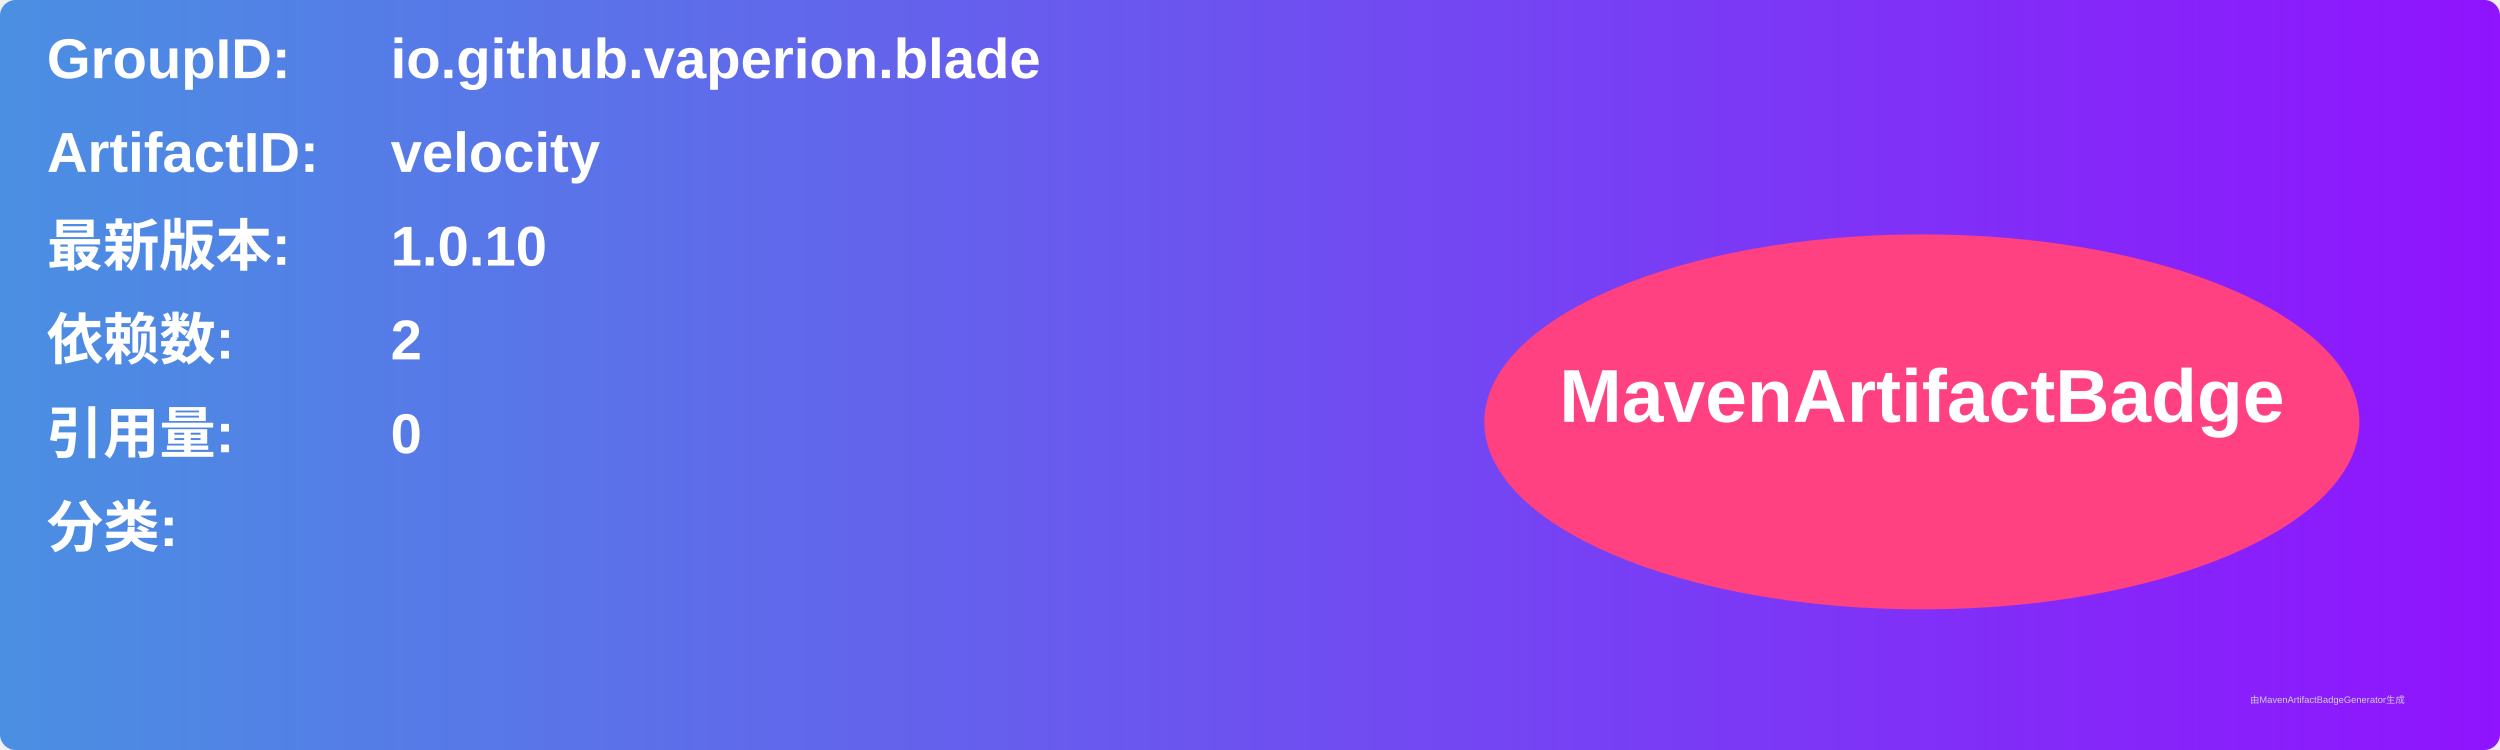
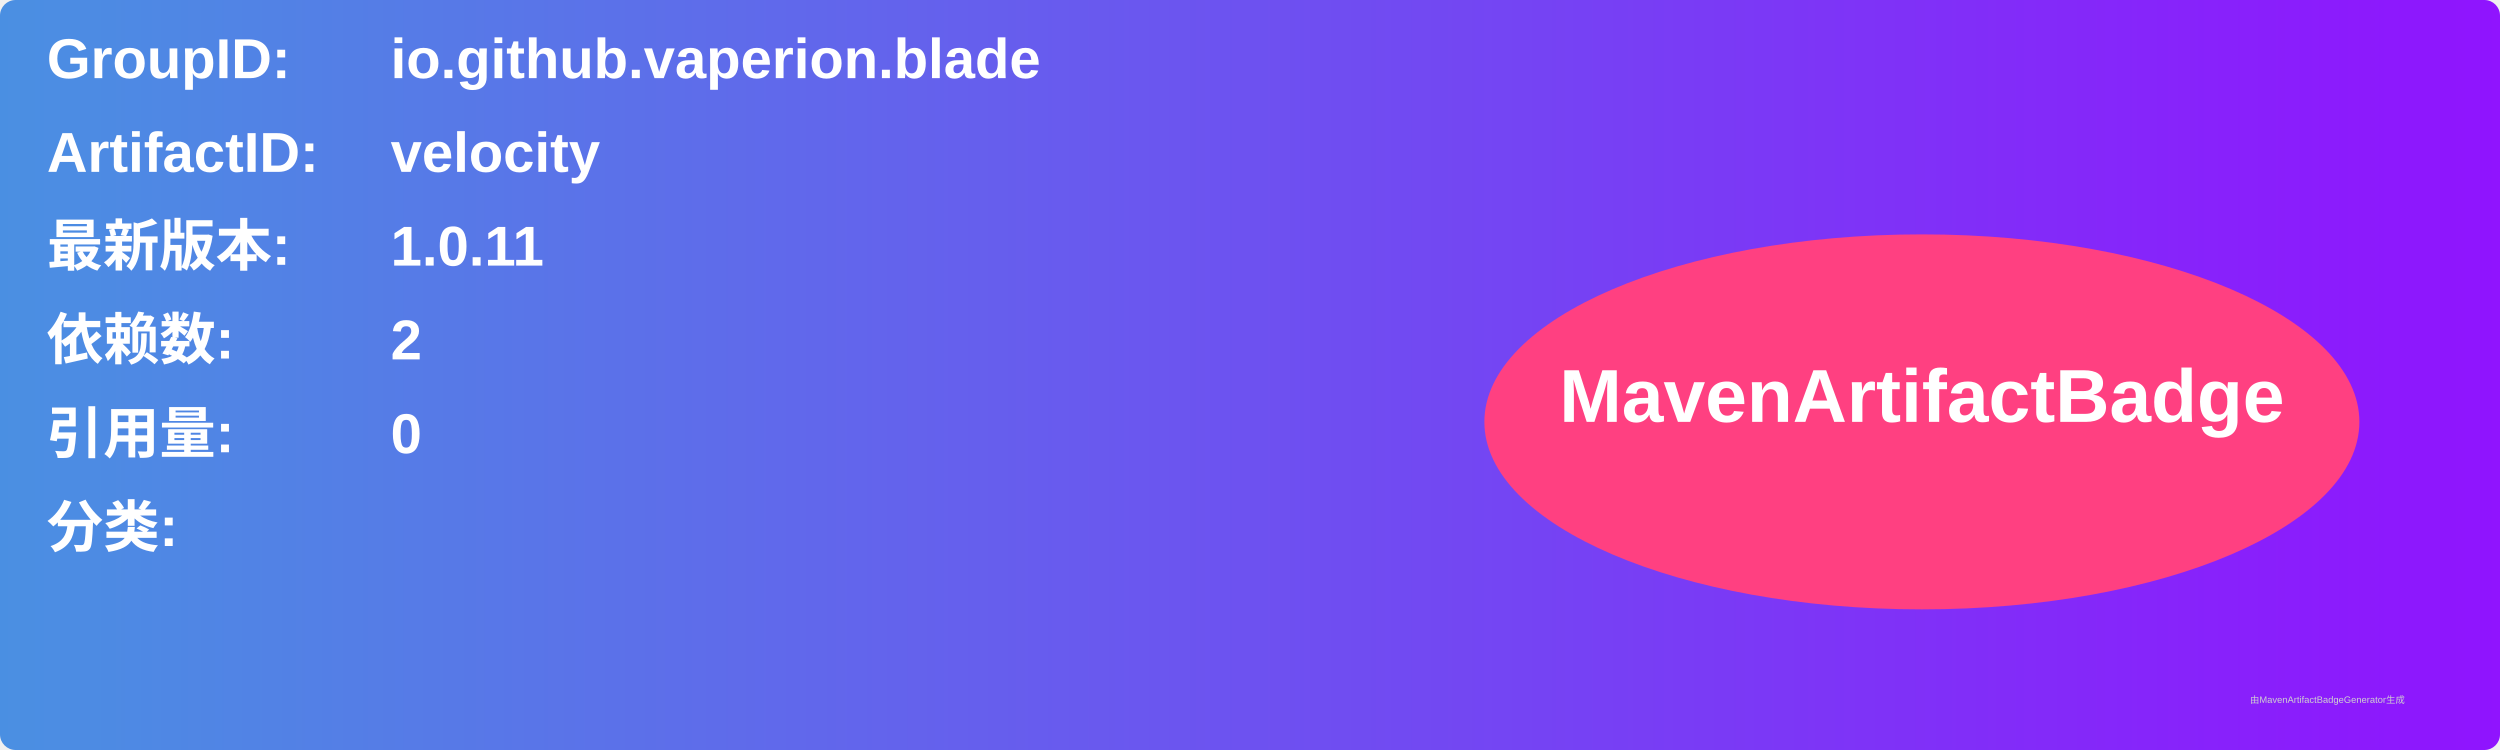
<svg xmlns="http://www.w3.org/2000/svg" width="800" height="240" viewBox="0 0 800 240">
  <linearGradient id="grad" x1="0%" y1="0%" x2="100%" y2="0%">
    <stop offset="0%" stop-color="#4a90e2" />
    <stop offset="100%" stop-color="#9013fe" />
  </linearGradient>
  <rect width="100%" height="100%" rx="5" ry="5" fill="url(#grad)" />
  <g transform="translate(15, 15)">
    <text x="0" y="10" font-family="Arial" font-size="18" fill="white" font-weight="bold" width="260">GroupID:</text>
    <text x="110" y="10" font-family="Arial" font-size="18" fill="white" font-weight="bold" width="460">io.github.vaperion.blade</text>
    <text x="0" y="40" font-family="Arial" font-size="18" fill="white" font-weight="bold" width="260">ArtifactID:</text>
    <text x="110" y="40" font-family="Arial" font-size="18" fill="white" font-weight="bold" width="460">velocity</text>
    <text x="0" y="70" font-family="Arial" font-size="18" fill="white" font-weight="bold">最新版本:</text>
    <text x="110" y="70" font-family="Arial" font-size="18" fill="white" font-weight="bold">
-       <tspan font-weight="bold">1.0.10</tspan>
+       <tspan font-weight="bold">1.0.11</tspan>
    </text>
    <text x="0" y="100" font-family="Arial" font-size="18" fill="white" font-weight="bold">依赖数: </text>
    <text x="110" y="100" font-family="Arial" font-size="18" fill="white">
      <tspan font-weight="bold">2</tspan>
    </text>
    <text x="0" y="130" font-family="Arial" font-size="18" fill="white" font-weight="bold">引用量: </text>
    <text x="110" y="130" font-family="Arial" font-size="18" fill="white">
      <tspan font-weight="bold">0</tspan>
    </text>
    <text x="0" y="160" font-family="Arial" font-size="18" fill="white" font-weight="bold">分类:</text>
    <text x="10" y="190" font-family="Arial" font-size="10" fill="white">
      <tspan font-weight="bold" />
    </text>
    <ellipse cx="600" cy="120" rx="140" ry="60" fill="#ff4081" />
    <text x="600" y="120" text-anchor="middle" font-family="Arial" font-size="24" fill="white" font-weight="bold">MavenArtifactBadge</text>
  </g>
  <text x="720" y="225" font-family="Arial" font-size="3" fill="#d0d0d0">由MavenArtifactBadgeGenerator生成</text>
</svg>
